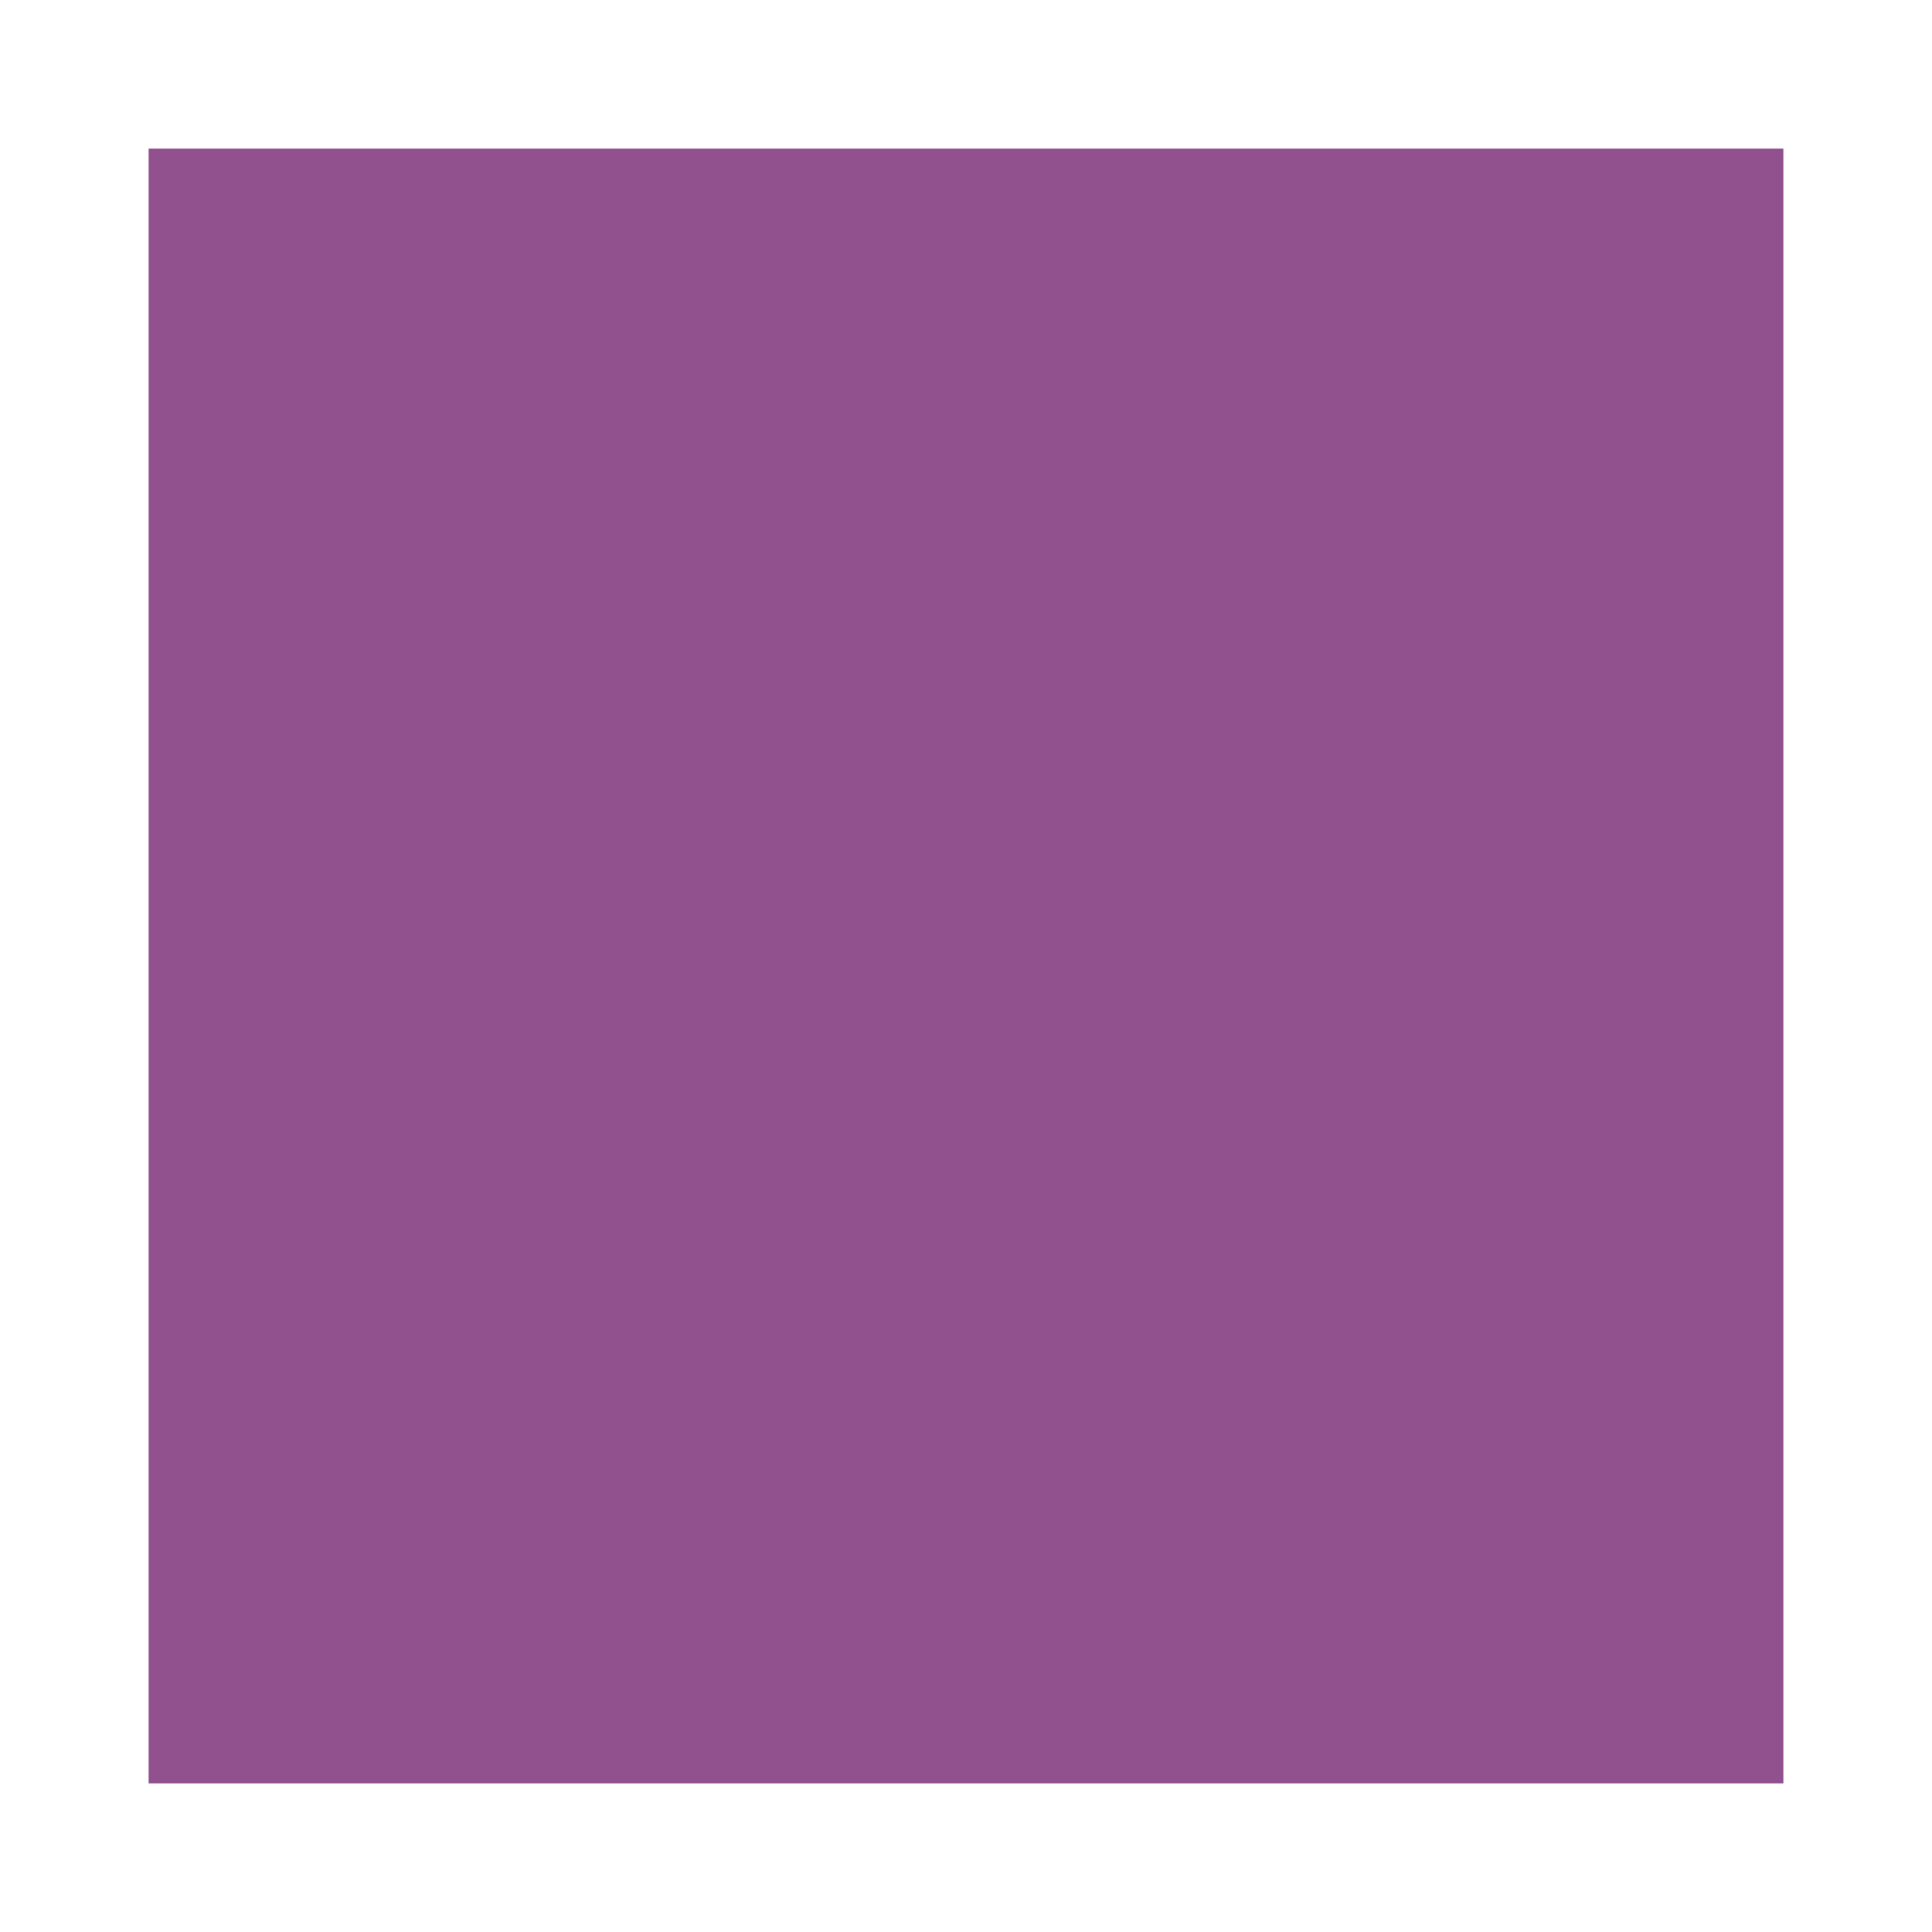
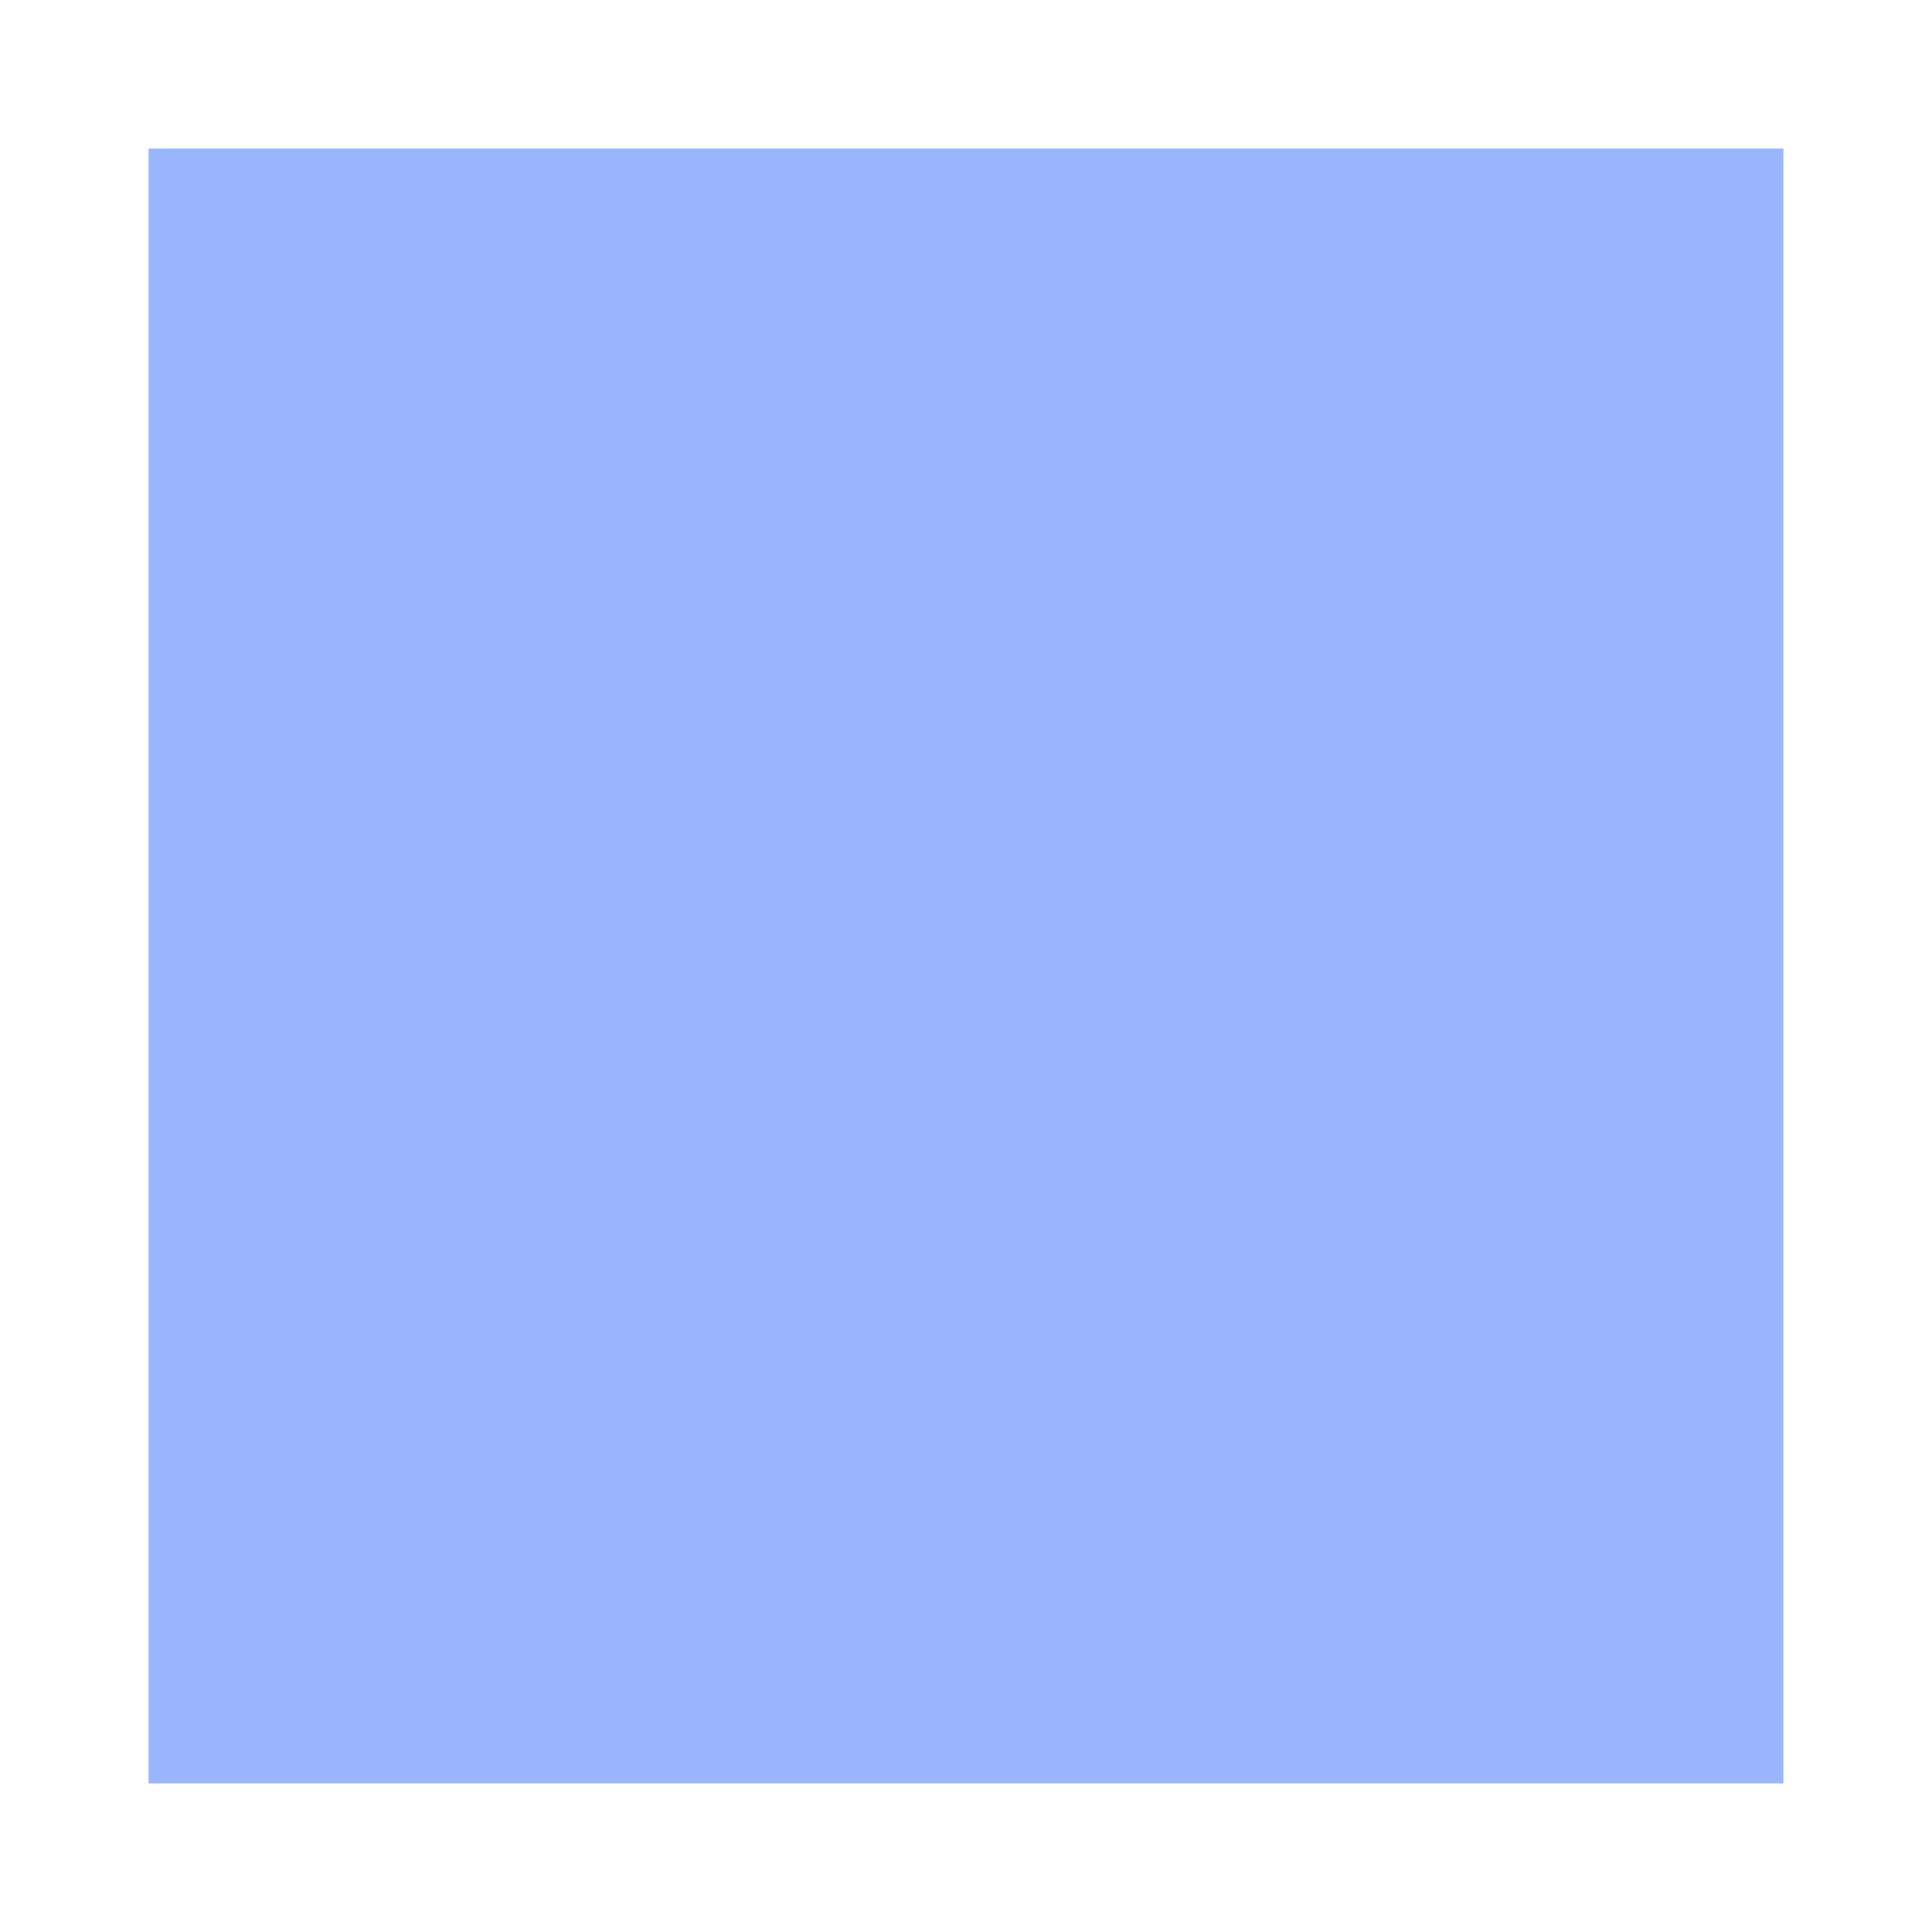
- <svg xmlns="http://www.w3.org/2000/svg" viewBox="0 0 13 13">
-   <path d="m1 1h11v11h-11z" fill="#762572" opacity=".8" />
+ <svg xmlns="http://www.w3.org/2000/svg" viewBox="0 0 13 13" version="1.1" id="svg4">
+   <defs id="defs8" />
+   <path d="m1 1h11v11h-11z" fill="#762572" opacity=".8" id="path2" style="fill:#80a3fa;fill-opacity:1" />
</svg>
